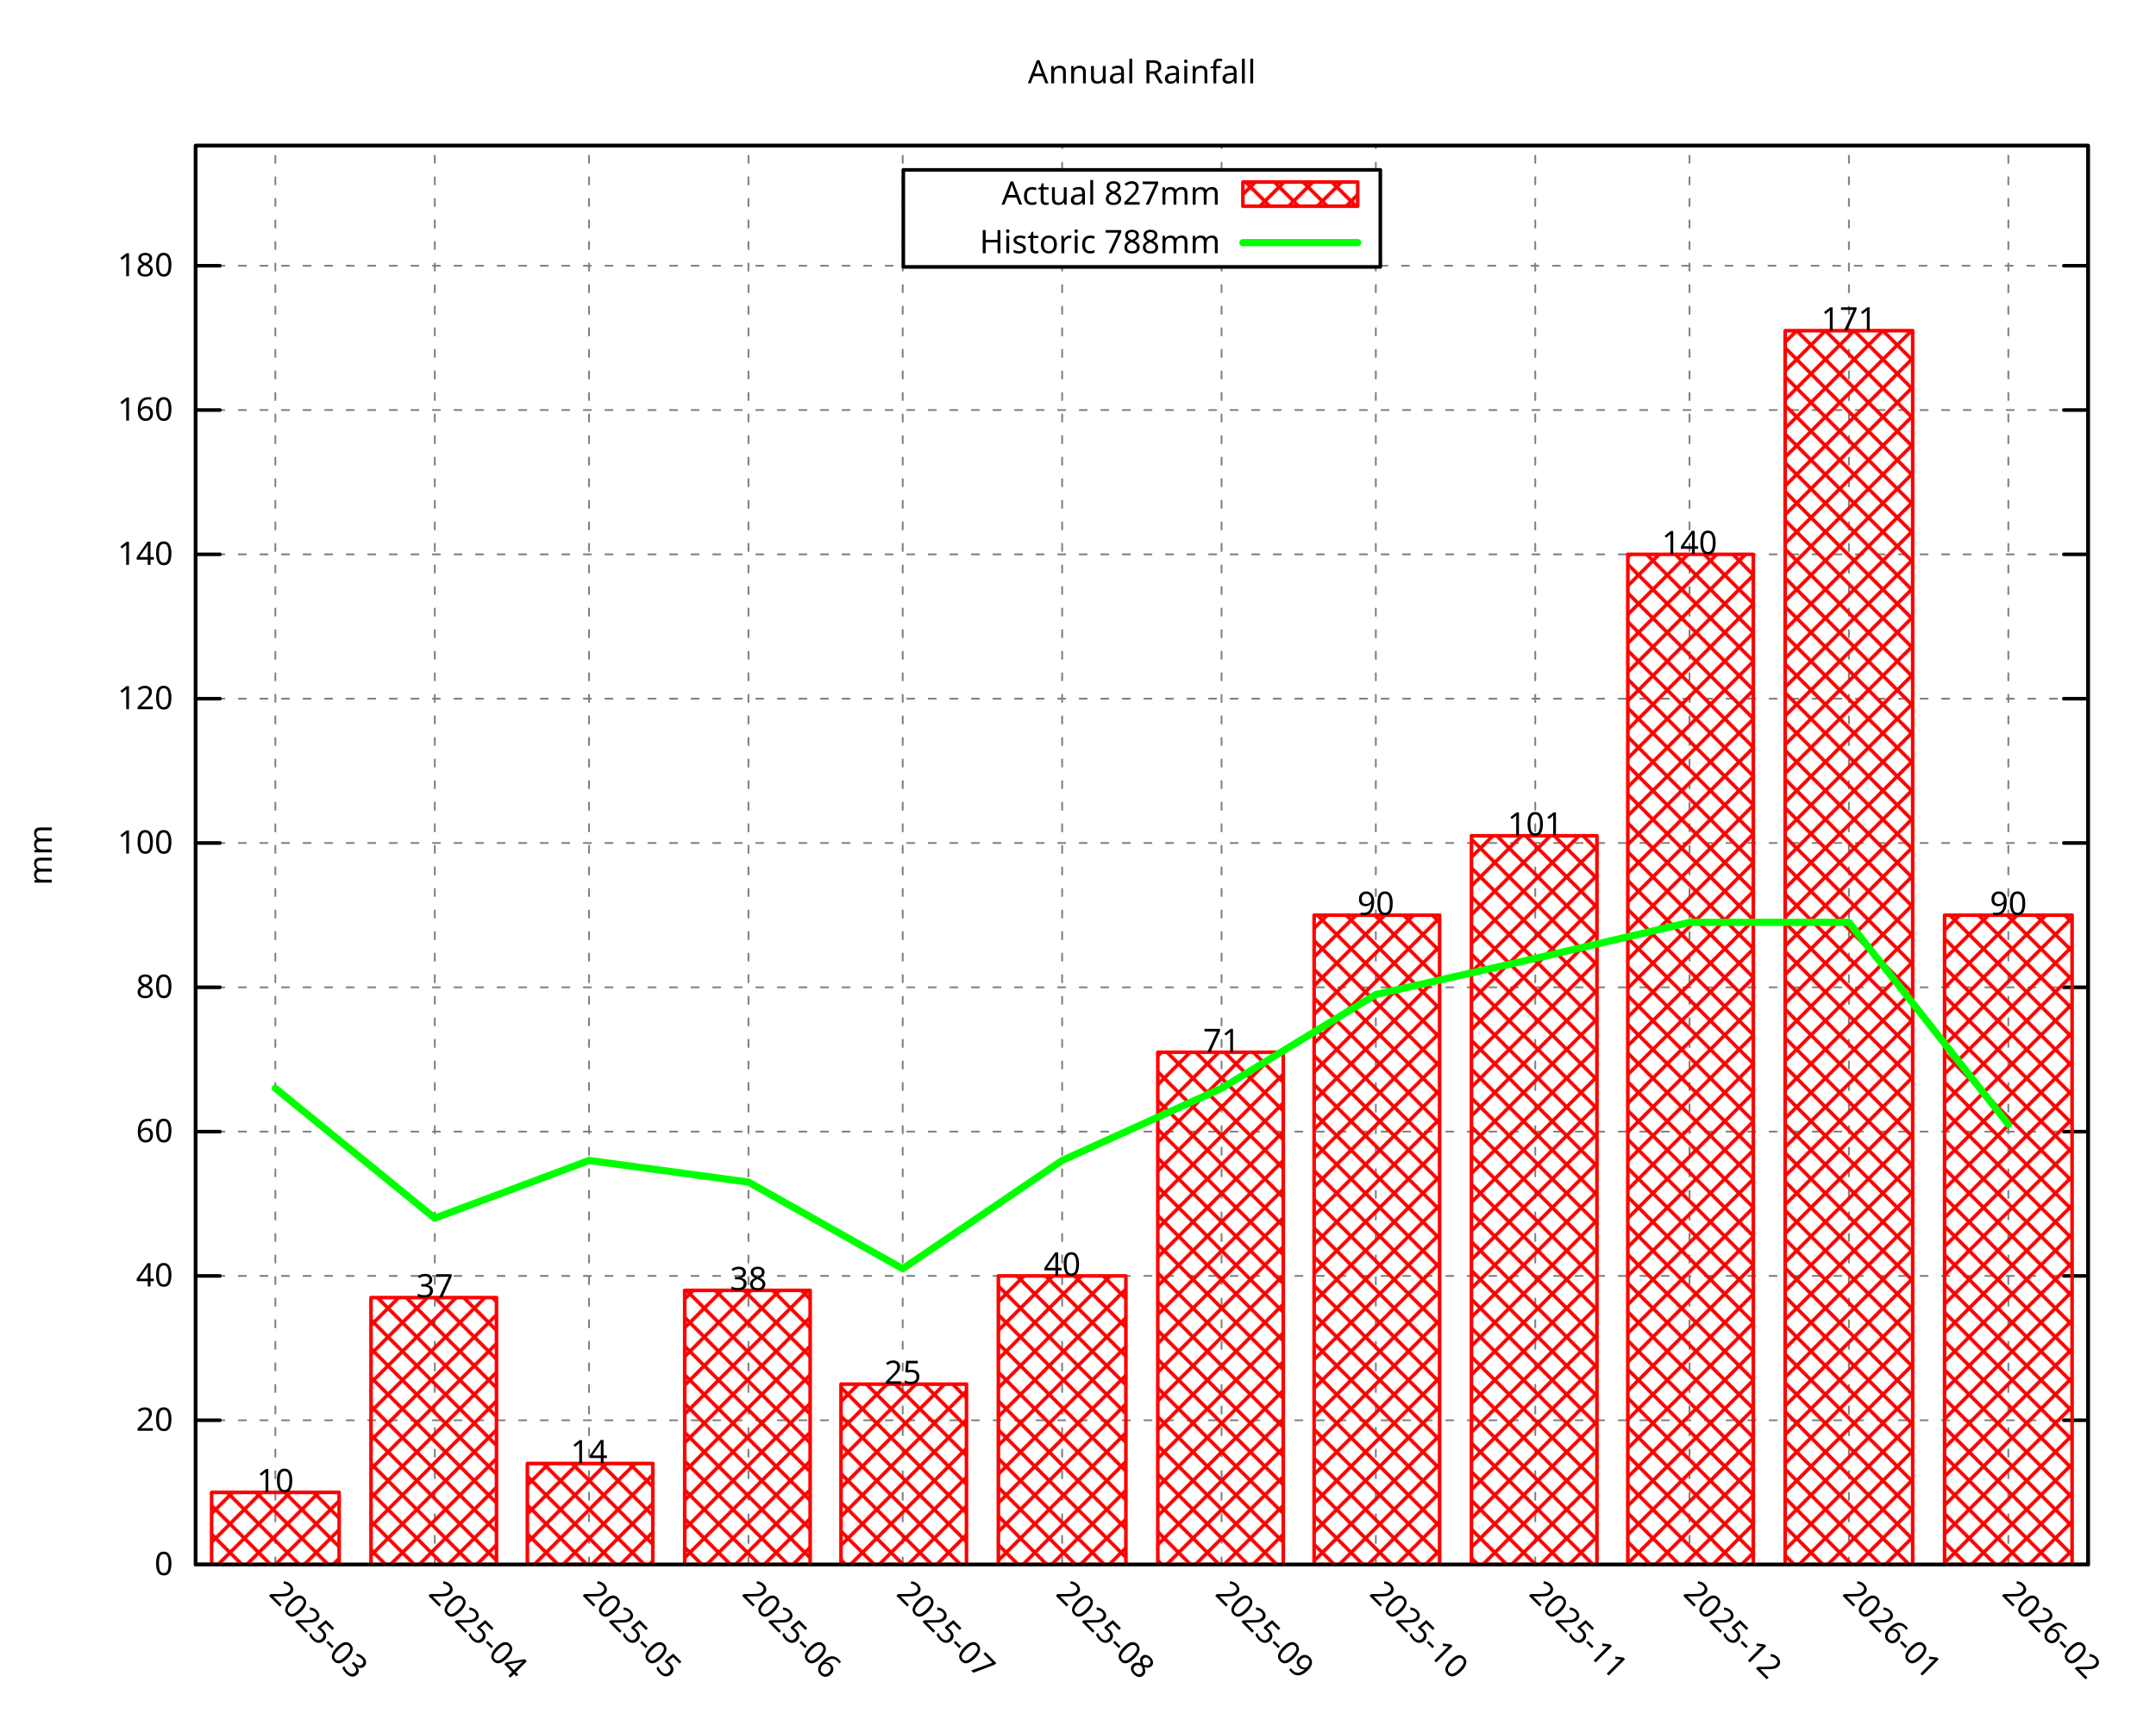
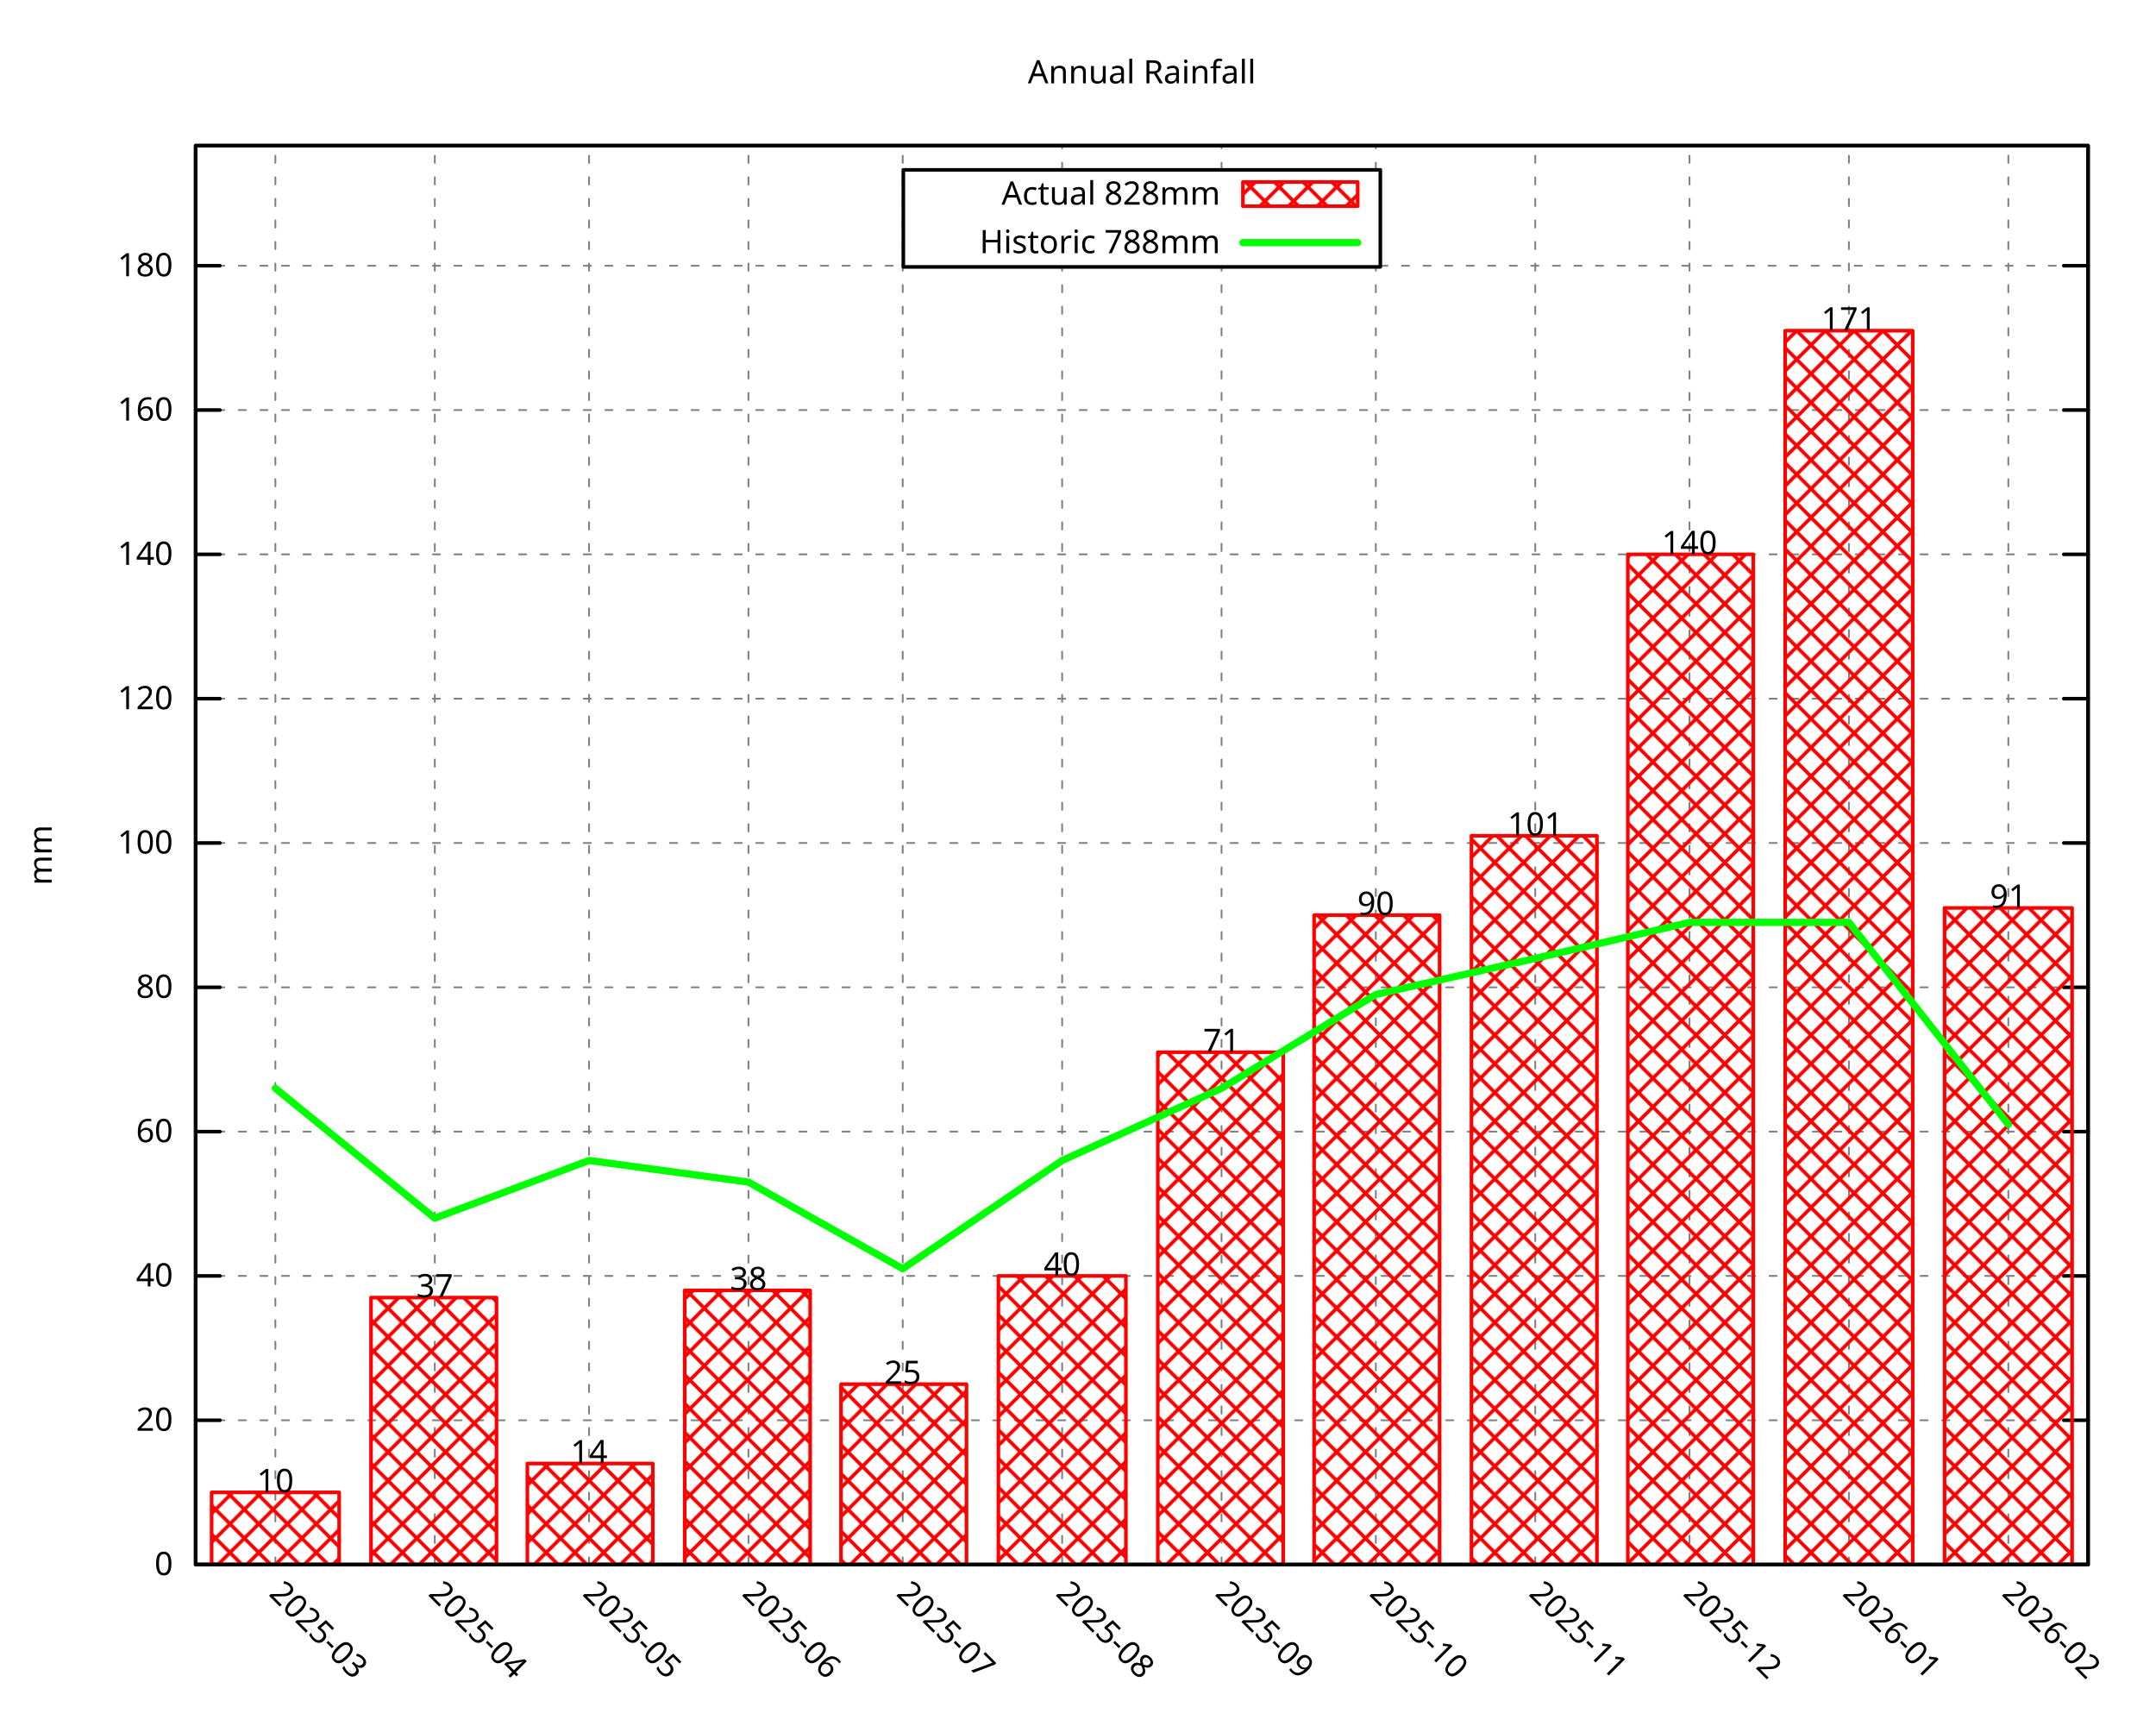
<svg xmlns="http://www.w3.org/2000/svg" xmlns:xlink="http://www.w3.org/1999/xlink" width="600" height="480" viewBox="0 0 600 480">
  <g id="gnuplot_canvas">
    <rect x="0" y="0" width="600" height="480" fill="none" />
    <defs>
      <circle id="gpDot" r="0.5" stroke-width="0.5" stroke="currentColor" />
      <path id="gpPt0" stroke-width="0.296" stroke="currentColor" d="M-1,0 h2 M0,-1 v2" />
      <path id="gpPt1" stroke-width="0.296" stroke="currentColor" d="M-1,-1 L1,1 M1,-1 L-1,1" />
      <path id="gpPt2" stroke-width="0.296" stroke="currentColor" d="M-1,0 L1,0 M0,-1 L0,1 M-1,-1 L1,1 M-1,1 L1,-1" />
      <rect id="gpPt3" stroke-width="0.296" stroke="currentColor" x="-1" y="-1" width="2" height="2" />
      <rect id="gpPt4" stroke-width="0.296" stroke="currentColor" fill="currentColor" x="-1" y="-1" width="2" height="2" />
      <circle id="gpPt5" stroke-width="0.296" stroke="currentColor" cx="0" cy="0" r="1" />
      <use xlink:href="#gpPt5" id="gpPt6" fill="currentColor" stroke="none" />
      <path id="gpPt7" stroke-width="0.296" stroke="currentColor" d="M0,-1.33 L-1.33,0.67 L1.33,0.67 z" />
      <use xlink:href="#gpPt7" id="gpPt8" fill="currentColor" stroke="none" />
      <use xlink:href="#gpPt7" id="gpPt9" stroke="currentColor" transform="rotate(180)" />
      <use xlink:href="#gpPt9" id="gpPt10" fill="currentColor" stroke="none" />
      <use xlink:href="#gpPt3" id="gpPt11" stroke="currentColor" transform="rotate(45)" />
      <use xlink:href="#gpPt11" id="gpPt12" fill="currentColor" stroke="none" />
      <path id="gpPt13" stroke-width="0.296" stroke="currentColor" d="M0,1.330 L1.265,0.411 L0.782,-1.067 L-0.782,-1.076 L-1.265,0.411 z" />
      <use xlink:href="#gpPt13" id="gpPt14" fill="currentColor" stroke="none" />
      <filter id="textbox" filterUnits="objectBoundingBox" x="0" y="0" height="1" width="1">
        <feFlood flood-color="white" flood-opacity="1" result="bgnd" />
        <feComposite in="SourceGraphic" in2="bgnd" operator="atop" />
      </filter>
      <filter id="greybox" filterUnits="objectBoundingBox" x="0" y="0" height="1" width="1">
        <feFlood flood-color="lightgrey" flood-opacity="1" result="grey" />
        <feComposite in="SourceGraphic" in2="grey" operator="atop" />
      </filter>
    </defs>
    <g fill="none" color="white" stroke="currentColor" stroke-width="1.00" stroke-linecap="round" stroke-linejoin="round">
</g>
    <g fill="none" color="black" stroke="currentColor" stroke-width="1.00" stroke-linecap="round" stroke-linejoin="round">
</g>
    <g fill="none" color="black" stroke="black" stroke-width="0.50" stroke-linecap="round" stroke-linejoin="round">
</g>
    <g fill="none" color="gray" stroke="currentColor" stroke-width="0.50" stroke-linecap="round" stroke-linejoin="round">
      <path stroke="gray" stroke-dasharray="2,4" class="gridline" d="M54.45,435.32 L581.09,435.32  " />
    </g>
    <g fill="none" color="gray" stroke="gray" stroke-width="1.00" stroke-linecap="round" stroke-linejoin="round">
</g>
    <g fill="none" color="black" stroke="currentColor" stroke-width="1.00" stroke-linecap="round" stroke-linejoin="round">
      <path stroke="black" d="M54.45,435.32 L61.20,435.32 M581.09,435.32 L574.34,435.32  " />
      <g transform="translate(48.15,438.25)" stroke="none" fill="black" font-family="Droid Sans" font-size="9.00" text-anchor="end">
        <text>
          <tspan font-family="Droid Sans"> 0</tspan>
        </text>
      </g>
    </g>
    <g fill="none" color="black" stroke="currentColor" stroke-width="1.00" stroke-linecap="round" stroke-linejoin="round">
</g>
    <g fill="none" color="black" stroke="black" stroke-width="0.50" stroke-linecap="round" stroke-linejoin="round">
</g>
    <g fill="none" color="gray" stroke="currentColor" stroke-width="0.50" stroke-linecap="round" stroke-linejoin="round">
      <path stroke="gray" stroke-dasharray="2,4" class="gridline" d="M54.45,395.17 L581.09,395.17  " />
    </g>
    <g fill="none" color="gray" stroke="gray" stroke-width="1.00" stroke-linecap="round" stroke-linejoin="round">
</g>
    <g fill="none" color="black" stroke="currentColor" stroke-width="1.00" stroke-linecap="round" stroke-linejoin="round">
      <path stroke="black" d="M54.45,395.17 L61.20,395.17 M581.09,395.17 L574.34,395.17  " />
      <g transform="translate(48.15,398.10)" stroke="none" fill="black" font-family="Droid Sans" font-size="9.00" text-anchor="end">
        <text>
          <tspan font-family="Droid Sans"> 20</tspan>
        </text>
      </g>
    </g>
    <g fill="none" color="black" stroke="currentColor" stroke-width="1.00" stroke-linecap="round" stroke-linejoin="round">
</g>
    <g fill="none" color="black" stroke="black" stroke-width="0.50" stroke-linecap="round" stroke-linejoin="round">
</g>
    <g fill="none" color="gray" stroke="currentColor" stroke-width="0.50" stroke-linecap="round" stroke-linejoin="round">
      <path stroke="gray" stroke-dasharray="2,4" class="gridline" d="M54.45,355.01 L581.09,355.01  " />
    </g>
    <g fill="none" color="gray" stroke="gray" stroke-width="1.00" stroke-linecap="round" stroke-linejoin="round">
</g>
    <g fill="none" color="black" stroke="currentColor" stroke-width="1.00" stroke-linecap="round" stroke-linejoin="round">
      <path stroke="black" d="M54.45,355.01 L61.20,355.01 M581.09,355.01 L574.34,355.01  " />
      <g transform="translate(48.15,357.94)" stroke="none" fill="black" font-family="Droid Sans" font-size="9.00" text-anchor="end">
        <text>
          <tspan font-family="Droid Sans"> 40</tspan>
        </text>
      </g>
    </g>
    <g fill="none" color="black" stroke="currentColor" stroke-width="1.00" stroke-linecap="round" stroke-linejoin="round">
</g>
    <g fill="none" color="black" stroke="black" stroke-width="0.50" stroke-linecap="round" stroke-linejoin="round">
</g>
    <g fill="none" color="gray" stroke="currentColor" stroke-width="0.50" stroke-linecap="round" stroke-linejoin="round">
      <path stroke="gray" stroke-dasharray="2,4" class="gridline" d="M54.45,314.86 L581.09,314.86  " />
    </g>
    <g fill="none" color="gray" stroke="gray" stroke-width="1.00" stroke-linecap="round" stroke-linejoin="round">
</g>
    <g fill="none" color="black" stroke="currentColor" stroke-width="1.00" stroke-linecap="round" stroke-linejoin="round">
      <path stroke="black" d="M54.45,314.86 L61.20,314.86 M581.09,314.86 L574.34,314.86  " />
      <g transform="translate(48.15,317.79)" stroke="none" fill="black" font-family="Droid Sans" font-size="9.00" text-anchor="end">
        <text>
          <tspan font-family="Droid Sans"> 60</tspan>
        </text>
      </g>
    </g>
    <g fill="none" color="black" stroke="currentColor" stroke-width="1.00" stroke-linecap="round" stroke-linejoin="round">
</g>
    <g fill="none" color="black" stroke="black" stroke-width="0.50" stroke-linecap="round" stroke-linejoin="round">
</g>
    <g fill="none" color="gray" stroke="currentColor" stroke-width="0.50" stroke-linecap="round" stroke-linejoin="round">
      <path stroke="gray" stroke-dasharray="2,4" class="gridline" d="M54.45,274.71 L581.09,274.71  " />
    </g>
    <g fill="none" color="gray" stroke="gray" stroke-width="1.00" stroke-linecap="round" stroke-linejoin="round">
</g>
    <g fill="none" color="black" stroke="currentColor" stroke-width="1.00" stroke-linecap="round" stroke-linejoin="round">
      <path stroke="black" d="M54.45,274.71 L61.20,274.71 M581.09,274.71 L574.34,274.71  " />
      <g transform="translate(48.15,277.64)" stroke="none" fill="black" font-family="Droid Sans" font-size="9.00" text-anchor="end">
        <text>
          <tspan font-family="Droid Sans"> 80</tspan>
        </text>
      </g>
    </g>
    <g fill="none" color="black" stroke="currentColor" stroke-width="1.00" stroke-linecap="round" stroke-linejoin="round">
</g>
    <g fill="none" color="black" stroke="black" stroke-width="0.50" stroke-linecap="round" stroke-linejoin="round">
</g>
    <g fill="none" color="gray" stroke="currentColor" stroke-width="0.50" stroke-linecap="round" stroke-linejoin="round">
      <path stroke="gray" stroke-dasharray="2,4" class="gridline" d="M54.45,234.55 L581.09,234.55  " />
    </g>
    <g fill="none" color="gray" stroke="gray" stroke-width="1.00" stroke-linecap="round" stroke-linejoin="round">
</g>
    <g fill="none" color="black" stroke="currentColor" stroke-width="1.00" stroke-linecap="round" stroke-linejoin="round">
      <path stroke="black" d="M54.45,234.55 L61.20,234.55 M581.09,234.55 L574.34,234.55  " />
      <g transform="translate(48.15,237.48)" stroke="none" fill="black" font-family="Droid Sans" font-size="9.00" text-anchor="end">
        <text>
          <tspan font-family="Droid Sans"> 100</tspan>
        </text>
      </g>
    </g>
    <g fill="none" color="black" stroke="currentColor" stroke-width="1.00" stroke-linecap="round" stroke-linejoin="round">
</g>
    <g fill="none" color="black" stroke="black" stroke-width="0.50" stroke-linecap="round" stroke-linejoin="round">
</g>
    <g fill="none" color="gray" stroke="currentColor" stroke-width="0.50" stroke-linecap="round" stroke-linejoin="round">
      <path stroke="gray" stroke-dasharray="2,4" class="gridline" d="M54.45,194.40 L581.09,194.40  " />
    </g>
    <g fill="none" color="gray" stroke="gray" stroke-width="1.00" stroke-linecap="round" stroke-linejoin="round">
</g>
    <g fill="none" color="black" stroke="currentColor" stroke-width="1.00" stroke-linecap="round" stroke-linejoin="round">
      <path stroke="black" d="M54.45,194.40 L61.20,194.40 M581.09,194.40 L574.34,194.40  " />
      <g transform="translate(48.15,197.33)" stroke="none" fill="black" font-family="Droid Sans" font-size="9.00" text-anchor="end">
        <text>
          <tspan font-family="Droid Sans"> 120</tspan>
        </text>
      </g>
    </g>
    <g fill="none" color="black" stroke="currentColor" stroke-width="1.00" stroke-linecap="round" stroke-linejoin="round">
</g>
    <g fill="none" color="black" stroke="black" stroke-width="0.50" stroke-linecap="round" stroke-linejoin="round">
</g>
    <g fill="none" color="gray" stroke="currentColor" stroke-width="0.50" stroke-linecap="round" stroke-linejoin="round">
      <path stroke="gray" stroke-dasharray="2,4" class="gridline" d="M54.45,154.24 L581.09,154.24  " />
    </g>
    <g fill="none" color="gray" stroke="gray" stroke-width="1.00" stroke-linecap="round" stroke-linejoin="round">
</g>
    <g fill="none" color="black" stroke="currentColor" stroke-width="1.00" stroke-linecap="round" stroke-linejoin="round">
      <path stroke="black" d="M54.45,154.24 L61.20,154.24 M581.09,154.24 L574.34,154.24  " />
      <g transform="translate(48.15,157.17)" stroke="none" fill="black" font-family="Droid Sans" font-size="9.00" text-anchor="end">
        <text>
          <tspan font-family="Droid Sans"> 140</tspan>
        </text>
      </g>
    </g>
    <g fill="none" color="black" stroke="currentColor" stroke-width="1.00" stroke-linecap="round" stroke-linejoin="round">
</g>
    <g fill="none" color="black" stroke="black" stroke-width="0.50" stroke-linecap="round" stroke-linejoin="round">
</g>
    <g fill="none" color="gray" stroke="currentColor" stroke-width="0.50" stroke-linecap="round" stroke-linejoin="round">
      <path stroke="gray" stroke-dasharray="2,4" class="gridline" d="M54.45,114.09 L581.09,114.09  " />
    </g>
    <g fill="none" color="gray" stroke="gray" stroke-width="1.00" stroke-linecap="round" stroke-linejoin="round">
</g>
    <g fill="none" color="black" stroke="currentColor" stroke-width="1.00" stroke-linecap="round" stroke-linejoin="round">
      <path stroke="black" d="M54.45,114.09 L61.20,114.09 M581.09,114.09 L574.34,114.09  " />
      <g transform="translate(48.15,117.02)" stroke="none" fill="black" font-family="Droid Sans" font-size="9.00" text-anchor="end">
        <text>
          <tspan font-family="Droid Sans"> 160</tspan>
        </text>
      </g>
    </g>
    <g fill="none" color="black" stroke="currentColor" stroke-width="1.00" stroke-linecap="round" stroke-linejoin="round">
</g>
    <g fill="none" color="black" stroke="black" stroke-width="0.50" stroke-linecap="round" stroke-linejoin="round">
</g>
    <g fill="none" color="gray" stroke="currentColor" stroke-width="0.50" stroke-linecap="round" stroke-linejoin="round">
      <path stroke="gray" stroke-dasharray="2,4" class="gridline" d="M54.45,73.94 L251.39,73.94 M384.14,73.94 L581.09,73.94  " />
    </g>
    <g fill="none" color="gray" stroke="gray" stroke-width="1.00" stroke-linecap="round" stroke-linejoin="round">
</g>
    <g fill="none" color="black" stroke="currentColor" stroke-width="1.00" stroke-linecap="round" stroke-linejoin="round">
      <path stroke="black" d="M54.45,73.94 L61.20,73.94 M581.09,73.94 L574.34,73.94  " />
      <g transform="translate(48.15,76.87)" stroke="none" fill="black" font-family="Droid Sans" font-size="9.00" text-anchor="end">
        <text>
          <tspan font-family="Droid Sans"> 180</tspan>
        </text>
      </g>
    </g>
    <g fill="none" color="black" stroke="currentColor" stroke-width="1.00" stroke-linecap="round" stroke-linejoin="round">
</g>
    <g fill="none" color="black" stroke="black" stroke-width="0.50" stroke-linecap="round" stroke-linejoin="round">
</g>
    <g fill="none" color="gray" stroke="currentColor" stroke-width="0.50" stroke-linecap="round" stroke-linejoin="round">
      <path stroke="gray" stroke-dasharray="2,4" class="gridline" d="M76.63,435.32 L76.63,40.51  " />
    </g>
    <g fill="none" color="gray" stroke="gray" stroke-width="1.00" stroke-linecap="round" stroke-linejoin="round">
</g>
    <g fill="none" color="black" stroke="currentColor" stroke-width="1.00" stroke-linecap="round" stroke-linejoin="round">
      <path stroke="black" d="M76.63,435.32 M76.63,40.51  " />
      <g transform="translate(74.56,443.69) rotate(45.00)" stroke="none" fill="black" font-family="Droid Sans" font-size="9.00" text-anchor="start">
        <text>
          <tspan font-family="Droid Sans">2025-03</tspan>
        </text>
      </g>
    </g>
    <g fill="none" color="black" stroke="currentColor" stroke-width="1.00" stroke-linecap="round" stroke-linejoin="round">
</g>
    <g fill="none" color="black" stroke="black" stroke-width="0.50" stroke-linecap="round" stroke-linejoin="round">
</g>
    <g fill="none" color="gray" stroke="currentColor" stroke-width="0.50" stroke-linecap="round" stroke-linejoin="round">
      <path stroke="gray" stroke-dasharray="2,4" class="gridline" d="M121.00,435.32 L121.00,40.51  " />
    </g>
    <g fill="none" color="gray" stroke="gray" stroke-width="1.00" stroke-linecap="round" stroke-linejoin="round">
</g>
    <g fill="none" color="black" stroke="currentColor" stroke-width="1.00" stroke-linecap="round" stroke-linejoin="round">
      <path stroke="black" d="M121.00,435.32 M121.00,40.51  " />
      <g transform="translate(118.93,443.69) rotate(45.00)" stroke="none" fill="black" font-family="Droid Sans" font-size="9.00" text-anchor="start">
        <text>
          <tspan font-family="Droid Sans">2025-04</tspan>
        </text>
      </g>
    </g>
    <g fill="none" color="black" stroke="currentColor" stroke-width="1.00" stroke-linecap="round" stroke-linejoin="round">
</g>
    <g fill="none" color="black" stroke="black" stroke-width="0.50" stroke-linecap="round" stroke-linejoin="round">
</g>
    <g fill="none" color="gray" stroke="currentColor" stroke-width="0.50" stroke-linecap="round" stroke-linejoin="round">
      <path stroke="gray" stroke-dasharray="2,4" class="gridline" d="M163.93,435.32 L163.93,40.51  " />
    </g>
    <g fill="none" color="gray" stroke="gray" stroke-width="1.00" stroke-linecap="round" stroke-linejoin="round">
</g>
    <g fill="none" color="black" stroke="currentColor" stroke-width="1.00" stroke-linecap="round" stroke-linejoin="round">
      <path stroke="black" d="M163.93,435.32 M163.93,40.51  " />
      <g transform="translate(161.86,443.69) rotate(45.00)" stroke="none" fill="black" font-family="Droid Sans" font-size="9.00" text-anchor="start">
        <text>
          <tspan font-family="Droid Sans">2025-05</tspan>
        </text>
      </g>
    </g>
    <g fill="none" color="black" stroke="currentColor" stroke-width="1.00" stroke-linecap="round" stroke-linejoin="round">
</g>
    <g fill="none" color="black" stroke="black" stroke-width="0.50" stroke-linecap="round" stroke-linejoin="round">
</g>
    <g fill="none" color="gray" stroke="currentColor" stroke-width="0.50" stroke-linecap="round" stroke-linejoin="round">
      <path stroke="gray" stroke-dasharray="2,4" class="gridline" d="M208.29,435.32 L208.29,40.51  " />
    </g>
    <g fill="none" color="gray" stroke="gray" stroke-width="1.00" stroke-linecap="round" stroke-linejoin="round">
</g>
    <g fill="none" color="black" stroke="currentColor" stroke-width="1.00" stroke-linecap="round" stroke-linejoin="round">
      <path stroke="black" d="M208.29,435.32 M208.29,40.51  " />
      <g transform="translate(206.22,443.69) rotate(45.00)" stroke="none" fill="black" font-family="Droid Sans" font-size="9.00" text-anchor="start">
        <text>
          <tspan font-family="Droid Sans">2025-06</tspan>
        </text>
      </g>
    </g>
    <g fill="none" color="black" stroke="currentColor" stroke-width="1.00" stroke-linecap="round" stroke-linejoin="round">
</g>
    <g fill="none" color="black" stroke="black" stroke-width="0.50" stroke-linecap="round" stroke-linejoin="round">
</g>
    <g fill="none" color="gray" stroke="currentColor" stroke-width="0.50" stroke-linecap="round" stroke-linejoin="round">
      <path stroke="gray" stroke-dasharray="2,4" class="gridline" d="M251.22,435.32 L251.22,40.51  " />
    </g>
    <g fill="none" color="gray" stroke="gray" stroke-width="1.00" stroke-linecap="round" stroke-linejoin="round">
</g>
    <g fill="none" color="black" stroke="currentColor" stroke-width="1.00" stroke-linecap="round" stroke-linejoin="round">
      <path stroke="black" d="M251.22,435.32 M251.22,40.51  " />
      <g transform="translate(249.15,443.69) rotate(45.00)" stroke="none" fill="black" font-family="Droid Sans" font-size="9.00" text-anchor="start">
        <text>
          <tspan font-family="Droid Sans">2025-07</tspan>
        </text>
      </g>
    </g>
    <g fill="none" color="black" stroke="currentColor" stroke-width="1.00" stroke-linecap="round" stroke-linejoin="round">
</g>
    <g fill="none" color="black" stroke="black" stroke-width="0.50" stroke-linecap="round" stroke-linejoin="round">
</g>
    <g fill="none" color="gray" stroke="currentColor" stroke-width="0.50" stroke-linecap="round" stroke-linejoin="round">
      <path stroke="gray" stroke-dasharray="2,4" class="gridline" d="M295.59,435.32 L295.59,74.26 M295.59,47.26 L295.59,40.51  " />
    </g>
    <g fill="none" color="gray" stroke="gray" stroke-width="1.00" stroke-linecap="round" stroke-linejoin="round">
</g>
    <g fill="none" color="black" stroke="currentColor" stroke-width="1.00" stroke-linecap="round" stroke-linejoin="round">
      <path stroke="black" d="M295.59,435.32 M295.59,40.51  " />
      <g transform="translate(293.52,443.69) rotate(45.00)" stroke="none" fill="black" font-family="Droid Sans" font-size="9.00" text-anchor="start">
        <text>
          <tspan font-family="Droid Sans">2025-08</tspan>
        </text>
      </g>
    </g>
    <g fill="none" color="black" stroke="currentColor" stroke-width="1.00" stroke-linecap="round" stroke-linejoin="round">
</g>
    <g fill="none" color="black" stroke="black" stroke-width="0.50" stroke-linecap="round" stroke-linejoin="round">
</g>
    <g fill="none" color="gray" stroke="currentColor" stroke-width="0.50" stroke-linecap="round" stroke-linejoin="round">
      <path stroke="gray" stroke-dasharray="2,4" class="gridline" d="M339.95,435.32 L339.95,74.26 M339.95,47.26 L339.95,40.51  " />
    </g>
    <g fill="none" color="gray" stroke="gray" stroke-width="1.00" stroke-linecap="round" stroke-linejoin="round">
</g>
    <g fill="none" color="black" stroke="currentColor" stroke-width="1.00" stroke-linecap="round" stroke-linejoin="round">
      <path stroke="black" d="M339.95,435.32 M339.95,40.51  " />
      <g transform="translate(337.88,443.69) rotate(45.00)" stroke="none" fill="black" font-family="Droid Sans" font-size="9.00" text-anchor="start">
        <text>
          <tspan font-family="Droid Sans">2025-09</tspan>
        </text>
      </g>
    </g>
    <g fill="none" color="black" stroke="currentColor" stroke-width="1.00" stroke-linecap="round" stroke-linejoin="round">
</g>
    <g fill="none" color="black" stroke="black" stroke-width="0.50" stroke-linecap="round" stroke-linejoin="round">
</g>
    <g fill="none" color="gray" stroke="currentColor" stroke-width="0.50" stroke-linecap="round" stroke-linejoin="round">
      <path stroke="gray" stroke-dasharray="2,4" class="gridline" d="M382.88,435.32 L382.88,74.26 M382.88,47.26 L382.88,40.51  " />
    </g>
    <g fill="none" color="gray" stroke="gray" stroke-width="1.00" stroke-linecap="round" stroke-linejoin="round">
</g>
    <g fill="none" color="black" stroke="currentColor" stroke-width="1.00" stroke-linecap="round" stroke-linejoin="round">
      <path stroke="black" d="M382.88,435.32 M382.88,40.51  " />
      <g transform="translate(380.81,443.69) rotate(45.00)" stroke="none" fill="black" font-family="Droid Sans" font-size="9.00" text-anchor="start">
        <text>
          <tspan font-family="Droid Sans">2025-10</tspan>
        </text>
      </g>
    </g>
    <g fill="none" color="black" stroke="currentColor" stroke-width="1.00" stroke-linecap="round" stroke-linejoin="round">
</g>
    <g fill="none" color="black" stroke="black" stroke-width="0.50" stroke-linecap="round" stroke-linejoin="round">
</g>
    <g fill="none" color="gray" stroke="currentColor" stroke-width="0.50" stroke-linecap="round" stroke-linejoin="round">
      <path stroke="gray" stroke-dasharray="2,4" class="gridline" d="M427.25,435.32 L427.25,40.51  " />
    </g>
    <g fill="none" color="gray" stroke="gray" stroke-width="1.00" stroke-linecap="round" stroke-linejoin="round">
</g>
    <g fill="none" color="black" stroke="currentColor" stroke-width="1.00" stroke-linecap="round" stroke-linejoin="round">
      <path stroke="black" d="M427.25,435.32 M427.25,40.51  " />
      <g transform="translate(425.18,443.69) rotate(45.00)" stroke="none" fill="black" font-family="Droid Sans" font-size="9.00" text-anchor="start">
        <text>
          <tspan font-family="Droid Sans">2025-11</tspan>
        </text>
      </g>
    </g>
    <g fill="none" color="black" stroke="currentColor" stroke-width="1.00" stroke-linecap="round" stroke-linejoin="round">
</g>
    <g fill="none" color="black" stroke="black" stroke-width="0.50" stroke-linecap="round" stroke-linejoin="round">
</g>
    <g fill="none" color="gray" stroke="currentColor" stroke-width="0.50" stroke-linecap="round" stroke-linejoin="round">
      <path stroke="gray" stroke-dasharray="2,4" class="gridline" d="M470.18,435.32 L470.18,40.51  " />
    </g>
    <g fill="none" color="gray" stroke="gray" stroke-width="1.00" stroke-linecap="round" stroke-linejoin="round">
</g>
    <g fill="none" color="black" stroke="currentColor" stroke-width="1.00" stroke-linecap="round" stroke-linejoin="round">
      <path stroke="black" d="M470.18,435.32 M470.18,40.51  " />
      <g transform="translate(468.11,443.69) rotate(45.00)" stroke="none" fill="black" font-family="Droid Sans" font-size="9.00" text-anchor="start">
        <text>
          <tspan font-family="Droid Sans">2025-12</tspan>
        </text>
      </g>
    </g>
    <g fill="none" color="black" stroke="currentColor" stroke-width="1.00" stroke-linecap="round" stroke-linejoin="round">
</g>
    <g fill="none" color="black" stroke="black" stroke-width="0.50" stroke-linecap="round" stroke-linejoin="round">
</g>
    <g fill="none" color="gray" stroke="currentColor" stroke-width="0.50" stroke-linecap="round" stroke-linejoin="round">
      <path stroke="gray" stroke-dasharray="2,4" class="gridline" d="M514.54,435.32 L514.54,40.51  " />
    </g>
    <g fill="none" color="gray" stroke="gray" stroke-width="1.00" stroke-linecap="round" stroke-linejoin="round">
</g>
    <g fill="none" color="black" stroke="currentColor" stroke-width="1.00" stroke-linecap="round" stroke-linejoin="round">
      <path stroke="black" d="M514.54,435.32 M514.54,40.51  " />
      <g transform="translate(512.47,443.69) rotate(45.00)" stroke="none" fill="black" font-family="Droid Sans" font-size="9.00" text-anchor="start">
        <text>
          <tspan font-family="Droid Sans">2026-01</tspan>
        </text>
      </g>
    </g>
    <g fill="none" color="black" stroke="currentColor" stroke-width="1.00" stroke-linecap="round" stroke-linejoin="round">
</g>
    <g fill="none" color="black" stroke="black" stroke-width="0.50" stroke-linecap="round" stroke-linejoin="round">
</g>
    <g fill="none" color="gray" stroke="currentColor" stroke-width="0.50" stroke-linecap="round" stroke-linejoin="round">
      <path stroke="gray" stroke-dasharray="2,4" class="gridline" d="M558.91,435.32 L558.91,40.51  " />
    </g>
    <g fill="none" color="gray" stroke="gray" stroke-width="1.00" stroke-linecap="round" stroke-linejoin="round">
</g>
    <g fill="none" color="black" stroke="currentColor" stroke-width="1.00" stroke-linecap="round" stroke-linejoin="round">
      <path stroke="black" d="M558.91,435.32 M558.91,40.51  " />
      <g transform="translate(556.84,443.69) rotate(45.00)" stroke="none" fill="black" font-family="Droid Sans" font-size="9.00" text-anchor="start">
        <text>
          <tspan font-family="Droid Sans">2026-02</tspan>
        </text>
      </g>
    </g>
    <g fill="none" color="black" stroke="currentColor" stroke-width="1.00" stroke-linecap="round" stroke-linejoin="round">
</g>
    <g fill="none" color="black" stroke="currentColor" stroke-width="1.00" stroke-linecap="round" stroke-linejoin="round">
      <path stroke="black" d="M54.45,40.51 L54.45,435.32 L581.09,435.32 L581.09,40.51 L54.45,40.51 Z  " />
    </g>
    <g fill="none" color="black" stroke="currentColor" stroke-width="1.00" stroke-linecap="round" stroke-linejoin="round">
</g>
    <g fill="none" color="black" stroke="currentColor" stroke-width="1.00" stroke-linecap="round" stroke-linejoin="round">
      <path stroke="black" d="M251.39,74.26 L251.39,47.26 L384.14,47.26 L384.14,74.26 L251.39,74.26 Z  " />
    </g>
    <g id="gnuplot_plot_1">
      <g fill="none" color="black" stroke="currentColor" stroke-width="1.00" stroke-linecap="round" stroke-linejoin="round">
        <g transform="translate(339.59,56.94)" stroke="none" fill="black" font-family="Droid Sans" font-size="9.00" text-anchor="end">
          <text>
-             <tspan font-family="Droid Sans">Actual 827mm</tspan>
+             <tspan font-family="Droid Sans">Actual 828mm</tspan>
          </text>
        </g>
      </g>
      <g fill="none" color="black" stroke="currentColor" stroke-width="1.00" stroke-linecap="round" stroke-linejoin="round">
        <defs>
          <pattern id="gpPat1" patternUnits="userSpaceOnUse" x="0" y="0" width="8" height="8">
            <path style="fill:none; stroke:rgb(255,0,0)" d="M0,0 L8,8 M0,8 L8,0" />
          </pattern>
        </defs>
        <g stroke="none" shape-rendering="crispEdges">
          <polygon fill="url(#gpPat1)" points="345.89,57.38 377.84,57.38 377.84,50.63 345.89,50.63 " />
        </g>
        <path stroke="rgb(255,   0,   0)" d="M345.89,57.38 L377.84,57.38 L377.84,50.64 L345.89,50.64 L345.89,57.38 Z  " />
      </g>
      <g fill="none" color="black" stroke="currentColor" stroke-width="1.00" stroke-linecap="round" stroke-linejoin="round">
        <defs>
          <pattern id="gpPat2" patternUnits="userSpaceOnUse" x="0" y="0" width="8" height="8">
            <path style="fill:none; stroke:rgb(255,0,0)" d="M0,0 L8,8 M0,8 L8,0" />
          </pattern>
        </defs>
        <g stroke="none" shape-rendering="crispEdges">
          <polygon fill="url(#gpPat2)" points="58.89,435.32 94.39,435.32 94.39,415.23 58.89,415.23 " />
        </g>
        <path stroke="rgb(255,   0,   0)" d="M58.89,435.32 L58.89,415.24 L94.38,415.24 L94.38,435.32 L58.89,435.32 Z  " />
        <g stroke="none" shape-rendering="crispEdges">
          <polygon fill="url(#gpPat2)" points="103.25,435.32 138.18,435.32 138.18,361.03 103.25,361.03 " />
        </g>
        <path stroke="rgb(255,   0,   0)" d="M103.25,435.32 L103.25,361.04 L138.17,361.04 L138.17,435.32 L103.25,435.32 Z  " />
        <g stroke="none" shape-rendering="crispEdges">
          <polygon fill="url(#gpPat2)" points="146.76,435.32 181.68,435.32 181.68,407.20 146.76,407.20 " />
        </g>
        <path stroke="rgb(255,   0,   0)" d="M146.76,435.32 L146.76,407.21 L181.67,407.21 L181.67,435.32 L146.76,435.32 Z  " />
        <g stroke="none" shape-rendering="crispEdges">
          <polygon fill="url(#gpPat2)" points="190.55,435.32 225.47,435.32 225.47,359.02 190.55,359.02 " />
        </g>
        <path stroke="rgb(255,   0,   0)" d="M190.55,435.32 L190.55,359.03 L225.46,359.03 L225.46,435.32 L190.55,435.32 Z  " />
        <g stroke="none" shape-rendering="crispEdges">
          <polygon fill="url(#gpPat2)" points="234.05,435.32 268.98,435.32 268.98,385.12 234.05,385.12 " />
        </g>
        <path stroke="rgb(255,   0,   0)" d="M234.05,435.32 L234.05,385.13 L268.97,385.13 L268.97,435.32 L234.05,435.32 Z  " />
        <g stroke="none" shape-rendering="crispEdges">
          <polygon fill="url(#gpPat2)" points="277.84,435.32 313.34,435.32 313.34,355.00 277.84,355.00 " />
        </g>
        <path stroke="rgb(255,   0,   0)" d="M277.84,435.32 L277.84,355.01 L313.33,355.01 L313.33,435.32 L277.84,435.32 Z  " />
        <g stroke="none" shape-rendering="crispEdges">
          <polygon fill="url(#gpPat2)" points="322.21,435.32 357.13,435.32 357.13,292.76 322.21,292.76 " />
        </g>
        <path stroke="rgb(255,   0,   0)" d="M322.21,435.32 L322.21,292.77 L357.12,292.77 L357.12,435.32 L322.21,435.32 Z  " />
        <g stroke="none" shape-rendering="crispEdges">
          <polygon fill="url(#gpPat2)" points="365.71,435.32 400.64,435.32 400.64,254.62 365.71,254.62 " />
        </g>
        <path stroke="rgb(255,   0,   0)" d="M365.71,435.32 L365.71,254.63 L400.63,254.63 L400.63,435.32 L365.71,435.32 Z  " />
        <g stroke="none" shape-rendering="crispEdges">
          <polygon fill="url(#gpPat2)" points="409.50,435.32 444.43,435.32 444.43,232.53 409.50,232.53 " />
        </g>
        <path stroke="rgb(255,   0,   0)" d="M409.50,435.32 L409.50,232.54 L444.42,232.54 L444.42,435.32 L409.50,435.32 Z  " />
        <g stroke="none" shape-rendering="crispEdges">
          <polygon fill="url(#gpPat2)" points="453.01,435.32 487.94,435.32 487.94,154.23 453.01,154.23 " />
        </g>
        <path stroke="rgb(255,   0,   0)" d="M453.01,435.32 L453.01,154.24 L487.93,154.24 L487.93,435.32 L453.01,435.32 Z  " />
        <g stroke="none" shape-rendering="crispEdges">
          <polygon fill="url(#gpPat2)" points="496.80,435.32 532.30,435.32 532.30,92.00 496.80,92.00 " />
        </g>
        <path stroke="rgb(255,   0,   0)" d="M496.80,435.32 L496.80,92.01 L532.29,92.01 L532.29,435.32 L496.80,435.32 Z  " />
        <g stroke="none" shape-rendering="crispEdges">
-           <polygon fill="url(#gpPat2)" points="541.16,435.32 576.66,435.32 576.66,254.62 541.16,254.62 " />
-         </g>
-         <path stroke="rgb(255,   0,   0)" d="M541.16,435.32 L541.16,254.63 L576.65,254.63 L576.65,435.32 L541.16,435.32 Z  " />
+           <polygon fill="url(#gpPat2)" points="541.16,435.32 576.66,435.32 576.66,252.61 541.16,252.61 " />
+         </g>
+         <path stroke="rgb(255,   0,   0)" d="M541.16,435.32 L541.16,252.62 L576.65,252.62 L576.65,435.32 L541.16,435.32 Z  " />
      </g>
    </g>
    <g id="gnuplot_plot_2" fill="none">
      <g fill="none" color="black" stroke="currentColor" stroke-width="1.00" stroke-linecap="round" stroke-linejoin="round">
        <g transform="translate(76.63,415.16)" stroke="none" fill="black" font-family="Droid Sans" font-size="9.00" text-anchor="middle">
          <text>
            <tspan font-family="Droid Sans">10</tspan>
          </text>
        </g>
        <g transform="translate(121.00,360.95)" stroke="none" fill="black" font-family="Droid Sans" font-size="9.00" text-anchor="middle">
          <text>
            <tspan font-family="Droid Sans">37</tspan>
          </text>
        </g>
        <g transform="translate(163.93,407.13)" stroke="none" fill="black" font-family="Droid Sans" font-size="9.00" text-anchor="middle">
          <text>
            <tspan font-family="Droid Sans">14</tspan>
          </text>
        </g>
        <g transform="translate(208.29,358.95)" stroke="none" fill="black" font-family="Droid Sans" font-size="9.00" text-anchor="middle">
          <text>
            <tspan font-family="Droid Sans">38</tspan>
          </text>
        </g>
        <g transform="translate(251.22,385.05)" stroke="none" fill="black" font-family="Droid Sans" font-size="9.00" text-anchor="middle">
          <text>
            <tspan font-family="Droid Sans">25</tspan>
          </text>
        </g>
        <g transform="translate(295.59,354.93)" stroke="none" fill="black" font-family="Droid Sans" font-size="9.00" text-anchor="middle">
          <text>
            <tspan font-family="Droid Sans">40</tspan>
          </text>
        </g>
        <g transform="translate(339.95,292.69)" stroke="none" fill="black" font-family="Droid Sans" font-size="9.00" text-anchor="middle">
          <text>
            <tspan font-family="Droid Sans">71</tspan>
          </text>
        </g>
        <g transform="translate(382.88,254.55)" stroke="none" fill="black" font-family="Droid Sans" font-size="9.00" text-anchor="middle">
          <text>
            <tspan font-family="Droid Sans">90</tspan>
          </text>
        </g>
        <g transform="translate(427.25,232.46)" stroke="none" fill="black" font-family="Droid Sans" font-size="9.00" text-anchor="middle">
          <text>
            <tspan font-family="Droid Sans">101</tspan>
          </text>
        </g>
        <g transform="translate(470.18,154.16)" stroke="none" fill="black" font-family="Droid Sans" font-size="9.00" text-anchor="middle">
          <text>
            <tspan font-family="Droid Sans">140</tspan>
          </text>
        </g>
        <g transform="translate(514.54,91.93)" stroke="none" fill="black" font-family="Droid Sans" font-size="9.00" text-anchor="middle">
          <text>
            <tspan font-family="Droid Sans">171</tspan>
          </text>
        </g>
-         <g transform="translate(558.91,254.55)" stroke="none" fill="black" font-family="Droid Sans" font-size="9.00" text-anchor="middle">
-           <text>
-             <tspan font-family="Droid Sans">90</tspan>
+         <g transform="translate(558.91,252.54)" stroke="none" fill="black" font-family="Droid Sans" font-size="9.00" text-anchor="middle">
+           <text>
+             <tspan font-family="Droid Sans">91</tspan>
          </text>
        </g>
      </g>
    </g>
    <g id="gnuplot_plot_3">
      <g fill="none" color="white" stroke="black" stroke-width="2.00" stroke-linecap="round" stroke-linejoin="round">
</g>
      <g fill="none" color="black" stroke="currentColor" stroke-width="2.00" stroke-linecap="round" stroke-linejoin="round">
        <g transform="translate(339.59,70.44)" stroke="none" fill="black" font-family="Droid Sans" font-size="9.00" text-anchor="end">
          <text>
            <tspan font-family="Droid Sans">Historic 788mm</tspan>
          </text>
        </g>
      </g>
      <g fill="none" color="black" stroke="currentColor" stroke-width="2.00" stroke-linecap="round" stroke-linejoin="round">
        <path stroke="rgb(  0, 255,   0)" d="M345.89,67.51 L377.84,67.51 M76.63,302.81 L121.00,338.95 L163.93,322.89 L208.29,328.91 L251.22,353.01 L295.59,322.89   L339.95,302.81 L382.88,276.71 L427.25,266.67 L470.18,256.64 L514.54,256.64 L558.91,312.85  " />
      </g>
    </g>
    <g fill="none" color="black" stroke="currentColor" stroke-width="2.00" stroke-linecap="round" stroke-linejoin="round">
</g>
    <g fill="none" color="black" stroke="black" stroke-width="1.00" stroke-linecap="round" stroke-linejoin="round">
</g>
    <g fill="none" color="black" stroke="currentColor" stroke-width="1.00" stroke-linecap="round" stroke-linejoin="round">
      <path stroke="black" d="M54.45,40.51 L54.45,435.32 L581.09,435.32 L581.09,40.51 L54.45,40.51 Z  " />
      <g transform="translate(14.39,237.92) rotate(270.00)" stroke="none" fill="black" font-family="Droid Sans" font-size="9.00" text-anchor="middle">
        <text>
          <tspan font-family="Droid Sans">mm</tspan>
        </text>
      </g>
    </g>
    <g fill="none" color="black" stroke="currentColor" stroke-width="1.00" stroke-linecap="round" stroke-linejoin="round">
</g>
    <g fill="none" color="black" stroke="currentColor" stroke-width="1.00" stroke-linecap="round" stroke-linejoin="round">
      <g transform="translate(317.77,23.19)" stroke="none" fill="black" font-family="Droid Sans" font-size="9.00" text-anchor="middle">
        <text>
          <tspan font-family="Droid Sans">Annual Rainfall</tspan>
        </text>
      </g>
    </g>
    <g fill="none" color="black" stroke="currentColor" stroke-width="1.00" stroke-linecap="round" stroke-linejoin="round">
</g>
  </g>
</svg>
